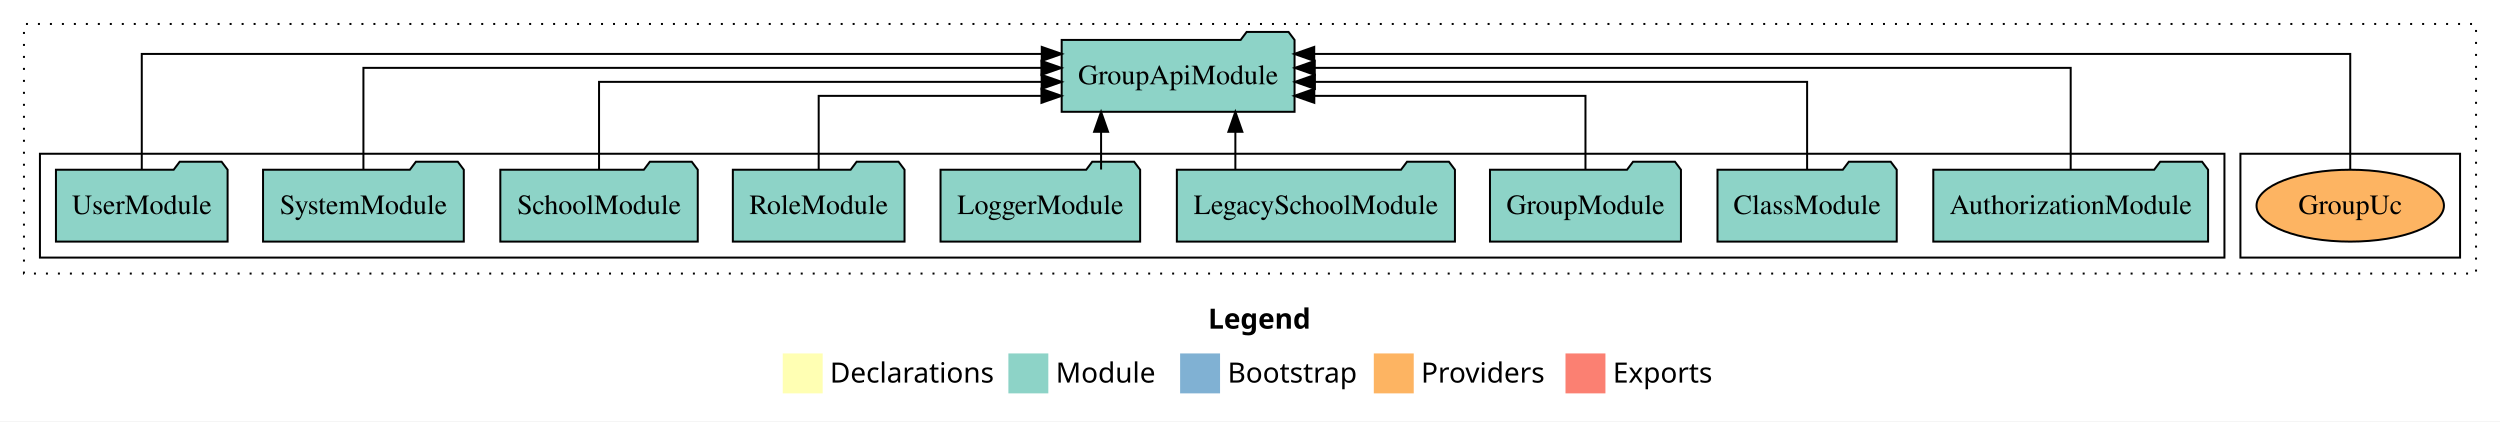
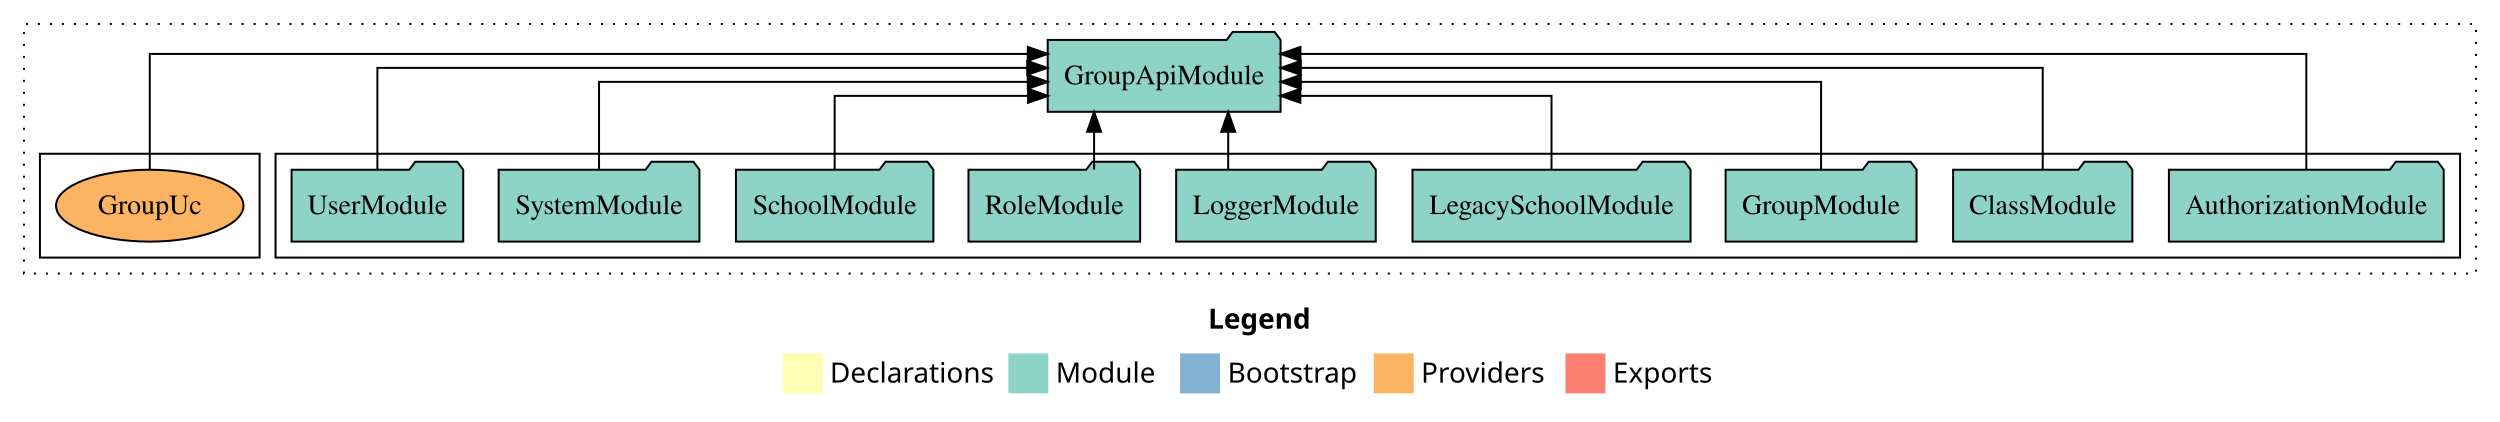
<svg xmlns="http://www.w3.org/2000/svg" width="1252pt" height="211pt" viewBox="0.00 0.00 1252.00 211.00">
  <g id="graph0" class="graph" transform="scale(1 1) rotate(0) translate(4 207)">
    <polygon fill="white" stroke="transparent" points="-4,4 -4,-207 1248,-207 1248,4 -4,4" />
    <text text-anchor="start" x="601.01" y="-42.4" font-family="Times-12" font-weight="bold" font-size="14.00">Legend</text>
    <polygon fill="#ffffb3" stroke="transparent" points="388,-10 388,-30 408,-30 408,-10 388,-10" />
    <text text-anchor="start" x="411.63" y="-15.4" font-family="Times-12" font-size="14.00">  Declarations</text>
    <polygon fill="#8dd3c7" stroke="transparent" points="501,-10 501,-30 521,-30 521,-10 501,-10" />
    <text text-anchor="start" x="524.73" y="-15.4" font-family="Times-12" font-size="14.00">  Module</text>
    <polygon fill="#80b1d3" stroke="transparent" points="587,-10 587,-30 607,-30 607,-10 587,-10" />
    <text text-anchor="start" x="610.78" y="-15.4" font-family="Times-12" font-size="14.00">  Bootstrap</text>
    <polygon fill="#fdb462" stroke="transparent" points="684,-10 684,-30 704,-30 704,-10 684,-10" />
    <text text-anchor="start" x="707.67" y="-15.4" font-family="Times-12" font-size="14.00">  Providers</text>
    <polygon fill="#fb8072" stroke="transparent" points="780,-10 780,-30 800,-30 800,-10 780,-10" />
    <text text-anchor="start" x="803.73" y="-15.4" font-family="Times-12" font-size="14.00">  Exports</text>
    <g id="clust1" class="cluster">
      <polygon fill="none" stroke="black" stroke-dasharray="1,5" points="8,-70 8,-195 1236,-195 1236,-70 8,-70" />
    </g>
+     <g id="clust3" class="cluster">
+       <polygon fill="none" stroke="black" points="134,-78 134,-130 1228,-130 1228,-78 134,-78" />
+     </g>
    <g id="clust6" class="cluster">
-       <polygon fill="none" stroke="black" points="1118,-78 1118,-130 1228,-130 1228,-78 1118,-78" />
-     </g>
-     <g id="clust3" class="cluster">
-       <polygon fill="none" stroke="black" points="16,-78 16,-130 1110,-130 1110,-78 16,-78" />
+       <polygon fill="none" stroke="black" points="16,-78 16,-130 126,-130 126,-78 16,-78" />
    </g>
    <g id="node1" class="node">
-       <polygon fill="#8dd3c7" stroke="black" points="1101.81,-122 1098.81,-126 1077.81,-126 1074.81,-122 964.19,-122 964.19,-86 1101.81,-86 1101.81,-122" />
-       <text text-anchor="middle" x="1033" y="-99.8" font-family="Times,serif" font-size="14.00">AuthorizationModule</text>
+       <polygon fill="#8dd3c7" stroke="black" points="1219.81,-122 1216.81,-126 1195.81,-126 1192.81,-122 1082.19,-122 1082.19,-86 1219.81,-86 1219.81,-122" />
+       <text text-anchor="middle" x="1151" y="-99.8" font-family="Times,serif" font-size="14.00">AuthorizationModule</text>
    </g>
    <g id="node10" class="node">
-       <polygon fill="#8dd3c7" stroke="black" points="644.31,-187 641.31,-191 620.31,-191 617.31,-187 527.69,-187 527.69,-151 644.31,-151 644.31,-187" />
-       <text text-anchor="middle" x="586" y="-164.8" font-family="Times,serif" font-size="14.00">GroupApiModule</text>
+       <polygon fill="#8dd3c7" stroke="black" points="637.31,-187 634.31,-191 613.31,-191 610.31,-187 520.69,-187 520.69,-151 637.31,-151 637.31,-187" />
+       <text text-anchor="middle" x="579" y="-164.8" font-family="Times,serif" font-size="14.00">GroupApiModule</text>
    </g>
    <g id="edge1" class="edge">
-       <path fill="none" stroke="black" d="M1033,-122.13C1033,-142.57 1033,-173 1033,-173 1033,-173 654.44,-173 654.44,-173" />
-       <polygon fill="black" stroke="black" points="654.44,-169.5 644.44,-173 654.44,-176.5 654.44,-169.5" />
+       <path fill="none" stroke="black" d="M1151,-122.01C1151,-144.49 1151,-180 1151,-180 1151,-180 647.26,-180 647.26,-180" />
+       <polygon fill="black" stroke="black" points="647.26,-176.5 637.26,-180 647.26,-183.5 647.26,-176.5" />
    </g>
    <g id="node2" class="node">
-       <polygon fill="#8dd3c7" stroke="black" points="945.88,-122 942.88,-126 921.88,-126 918.88,-122 856.12,-122 856.12,-86 945.88,-86 945.88,-122" />
-       <text text-anchor="middle" x="901" y="-99.8" font-family="Times,serif" font-size="14.00">ClassModule</text>
+       <polygon fill="#8dd3c7" stroke="black" points="1063.88,-122 1060.88,-126 1039.88,-126 1036.88,-122 974.12,-122 974.12,-86 1063.88,-86 1063.88,-122" />
+       <text text-anchor="middle" x="1019" y="-99.8" font-family="Times,serif" font-size="14.00">ClassModule</text>
    </g>
    <g id="edge2" class="edge">
-       <path fill="none" stroke="black" d="M901,-122.27C901,-140.56 901,-166 901,-166 901,-166 654.51,-166 654.51,-166" />
-       <polygon fill="black" stroke="black" points="654.51,-162.5 644.51,-166 654.51,-169.5 654.51,-162.5" />
+       <path fill="none" stroke="black" d="M1019,-122.13C1019,-142.57 1019,-173 1019,-173 1019,-173 647.43,-173 647.43,-173" />
+       <polygon fill="black" stroke="black" points="647.43,-169.5 637.43,-173 647.43,-176.5 647.43,-169.5" />
    </g>
    <g id="node3" class="node">
-       <polygon fill="#8dd3c7" stroke="black" points="837.82,-122 834.82,-126 813.82,-126 810.82,-122 742.18,-122 742.18,-86 837.82,-86 837.82,-122" />
-       <text text-anchor="middle" x="790" y="-99.8" font-family="Times,serif" font-size="14.00">GroupModule</text>
+       <polygon fill="#8dd3c7" stroke="black" points="955.82,-122 952.82,-126 931.82,-126 928.82,-122 860.18,-122 860.18,-86 955.82,-86 955.82,-122" />
+       <text text-anchor="middle" x="908" y="-99.8" font-family="Times,serif" font-size="14.00">GroupModule</text>
    </g>
    <g id="edge3" class="edge">
-       <path fill="none" stroke="black" d="M790,-122.01C790,-138.05 790,-159 790,-159 790,-159 654.19,-159 654.19,-159" />
-       <polygon fill="black" stroke="black" points="654.19,-155.5 644.19,-159 654.19,-162.5 654.19,-155.5" />
+       <path fill="none" stroke="black" d="M908,-122.27C908,-140.56 908,-166 908,-166 908,-166 647.44,-166 647.44,-166" />
+       <polygon fill="black" stroke="black" points="647.44,-162.5 637.44,-166 647.44,-169.5 647.44,-162.5" />
    </g>
    <g id="node4" class="node">
-       <polygon fill="#8dd3c7" stroke="black" points="724.63,-122 721.63,-126 700.63,-126 697.63,-122 585.37,-122 585.37,-86 724.63,-86 724.63,-122" />
-       <text text-anchor="middle" x="655" y="-99.8" font-family="Times,serif" font-size="14.00">LegacySchoolModule</text>
+       <polygon fill="#8dd3c7" stroke="black" points="842.63,-122 839.63,-126 818.63,-126 815.63,-122 703.37,-122 703.37,-86 842.63,-86 842.63,-122" />
+       <text text-anchor="middle" x="773" y="-99.8" font-family="Times,serif" font-size="14.00">LegacySchoolModule</text>
    </g>
    <g id="edge4" class="edge">
-       <path fill="none" stroke="black" d="M614.67,-122.11C614.67,-122.11 614.67,-140.99 614.67,-140.99" />
-       <polygon fill="black" stroke="black" points="611.17,-140.99 614.67,-150.99 618.17,-140.99 611.17,-140.99" />
+       <path fill="none" stroke="black" d="M773,-122.01C773,-138.05 773,-159 773,-159 773,-159 647.21,-159 647.21,-159" />
+       <polygon fill="black" stroke="black" points="647.21,-155.5 637.21,-159 647.21,-162.5 647.21,-155.5" />
    </g>
    <g id="node5" class="node">
-       <polygon fill="#8dd3c7" stroke="black" points="566.98,-122 563.98,-126 542.98,-126 539.98,-122 467.02,-122 467.02,-86 566.98,-86 566.98,-122" />
-       <text text-anchor="middle" x="517" y="-99.8" font-family="Times,serif" font-size="14.00">LoggerModule</text>
+       <polygon fill="#8dd3c7" stroke="black" points="684.98,-122 681.98,-126 660.98,-126 657.98,-122 585.02,-122 585.02,-86 684.98,-86 684.98,-122" />
+       <text text-anchor="middle" x="635" y="-99.8" font-family="Times,serif" font-size="14.00">LoggerModule</text>
    </g>
    <g id="edge5" class="edge">
-       <path fill="none" stroke="black" d="M547.42,-122.11C547.42,-122.11 547.42,-140.99 547.42,-140.99" />
-       <polygon fill="black" stroke="black" points="543.92,-140.99 547.42,-150.99 550.92,-140.99 543.92,-140.99" />
+       <path fill="none" stroke="black" d="M611.08,-122.11C611.08,-122.11 611.08,-140.99 611.08,-140.99" />
+       <polygon fill="black" stroke="black" points="607.58,-140.99 611.08,-150.99 614.58,-140.99 607.58,-140.99" />
    </g>
    <g id="node6" class="node">
-       <polygon fill="#8dd3c7" stroke="black" points="448.99,-122 445.99,-126 424.99,-126 421.99,-122 363.01,-122 363.01,-86 448.99,-86 448.99,-122" />
-       <text text-anchor="middle" x="406" y="-99.8" font-family="Times,serif" font-size="14.00">RoleModule</text>
+       <polygon fill="#8dd3c7" stroke="black" points="566.99,-122 563.99,-126 542.99,-126 539.99,-122 481.01,-122 481.01,-86 566.99,-86 566.99,-122" />
+       <text text-anchor="middle" x="524" y="-99.8" font-family="Times,serif" font-size="14.00">RoleModule</text>
    </g>
    <g id="edge6" class="edge">
-       <path fill="none" stroke="black" d="M406,-122.01C406,-138.05 406,-159 406,-159 406,-159 517.56,-159 517.56,-159" />
-       <polygon fill="black" stroke="black" points="517.56,-162.5 527.56,-159 517.56,-155.5 517.56,-162.5" />
+       <path fill="none" stroke="black" d="M543.92,-122.11C543.92,-122.11 543.92,-140.99 543.92,-140.99" />
+       <polygon fill="black" stroke="black" points="540.42,-140.99 543.92,-150.99 547.42,-140.99 540.42,-140.99" />
    </g>
    <g id="node7" class="node">
-       <polygon fill="#8dd3c7" stroke="black" points="345.44,-122 342.44,-126 321.44,-126 318.44,-122 246.56,-122 246.56,-86 345.44,-86 345.44,-122" />
-       <text text-anchor="middle" x="296" y="-99.8" font-family="Times,serif" font-size="14.00">SchoolModule</text>
+       <polygon fill="#8dd3c7" stroke="black" points="463.44,-122 460.44,-126 439.44,-126 436.44,-122 364.56,-122 364.56,-86 463.44,-86 463.44,-122" />
+       <text text-anchor="middle" x="414" y="-99.8" font-family="Times,serif" font-size="14.00">SchoolModule</text>
    </g>
    <g id="edge7" class="edge">
-       <path fill="none" stroke="black" d="M296,-122.27C296,-140.56 296,-166 296,-166 296,-166 517.66,-166 517.66,-166" />
-       <polygon fill="black" stroke="black" points="517.66,-169.5 527.66,-166 517.66,-162.5 517.66,-169.5" />
+       <path fill="none" stroke="black" d="M414,-122.01C414,-138.05 414,-159 414,-159 414,-159 510.83,-159 510.83,-159" />
+       <polygon fill="black" stroke="black" points="510.83,-162.5 520.83,-159 510.83,-155.5 510.83,-162.5" />
    </g>
    <g id="node8" class="node">
-       <polygon fill="#8dd3c7" stroke="black" points="228.27,-122 225.27,-126 204.27,-126 201.27,-122 127.73,-122 127.73,-86 228.27,-86 228.27,-122" />
-       <text text-anchor="middle" x="178" y="-99.8" font-family="Times,serif" font-size="14.00">SystemModule</text>
+       <polygon fill="#8dd3c7" stroke="black" points="346.27,-122 343.27,-126 322.27,-126 319.27,-122 245.73,-122 245.73,-86 346.27,-86 346.27,-122" />
+       <text text-anchor="middle" x="296" y="-99.8" font-family="Times,serif" font-size="14.00">SystemModule</text>
    </g>
    <g id="edge8" class="edge">
-       <path fill="none" stroke="black" d="M178,-122.13C178,-142.57 178,-173 178,-173 178,-173 517.54,-173 517.54,-173" />
-       <polygon fill="black" stroke="black" points="517.54,-176.5 527.54,-173 517.54,-169.5 517.54,-176.5" />
+       <path fill="none" stroke="black" d="M296,-122.27C296,-140.56 296,-166 296,-166 296,-166 510.71,-166 510.71,-166" />
+       <polygon fill="black" stroke="black" points="510.71,-169.5 520.71,-166 510.71,-162.5 510.71,-169.5" />
    </g>
    <g id="node9" class="node">
-       <polygon fill="#8dd3c7" stroke="black" points="109.98,-122 106.98,-126 85.98,-126 82.98,-122 24.02,-122 24.02,-86 109.98,-86 109.98,-122" />
-       <text text-anchor="middle" x="67" y="-99.8" font-family="Times,serif" font-size="14.00">UserModule</text>
+       <polygon fill="#8dd3c7" stroke="black" points="227.98,-122 224.98,-126 203.98,-126 200.98,-122 142.02,-122 142.02,-86 227.98,-86 227.98,-122" />
+       <text text-anchor="middle" x="185" y="-99.8" font-family="Times,serif" font-size="14.00">UserModule</text>
    </g>
    <g id="edge9" class="edge">
-       <path fill="none" stroke="black" d="M67,-122.01C67,-144.49 67,-180 67,-180 67,-180 517.72,-180 517.72,-180" />
-       <polygon fill="black" stroke="black" points="517.72,-183.5 527.72,-180 517.72,-176.5 517.72,-183.5" />
+       <path fill="none" stroke="black" d="M185,-122.13C185,-142.57 185,-173 185,-173 185,-173 510.44,-173 510.44,-173" />
+       <polygon fill="black" stroke="black" points="510.44,-176.5 520.44,-173 510.44,-169.5 510.44,-176.5" />
    </g>
    <g id="node11" class="node">
-       <ellipse fill="#fdb462" stroke="black" cx="1173" cy="-104" rx="46.93" ry="18" />
-       <text text-anchor="middle" x="1173" y="-99.8" font-family="Times,serif" font-size="14.00">GroupUc</text>
+       <ellipse fill="#fdb462" stroke="black" cx="71" cy="-104" rx="46.93" ry="18" />
+       <text text-anchor="middle" x="71" y="-99.8" font-family="Times,serif" font-size="14.00">GroupUc</text>
    </g>
    <g id="edge10" class="edge">
-       <path fill="none" stroke="black" d="M1173,-122.01C1173,-144.49 1173,-180 1173,-180 1173,-180 654.16,-180 654.16,-180" />
-       <polygon fill="black" stroke="black" points="654.16,-176.5 644.16,-180 654.16,-183.5 654.16,-176.5" />
+       <path fill="none" stroke="black" d="M71,-122.01C71,-144.49 71,-180 71,-180 71,-180 510.73,-180 510.73,-180" />
+       <polygon fill="black" stroke="black" points="510.73,-183.5 520.73,-180 510.73,-176.5 510.73,-183.5" />
    </g>
  </g>
</svg>
